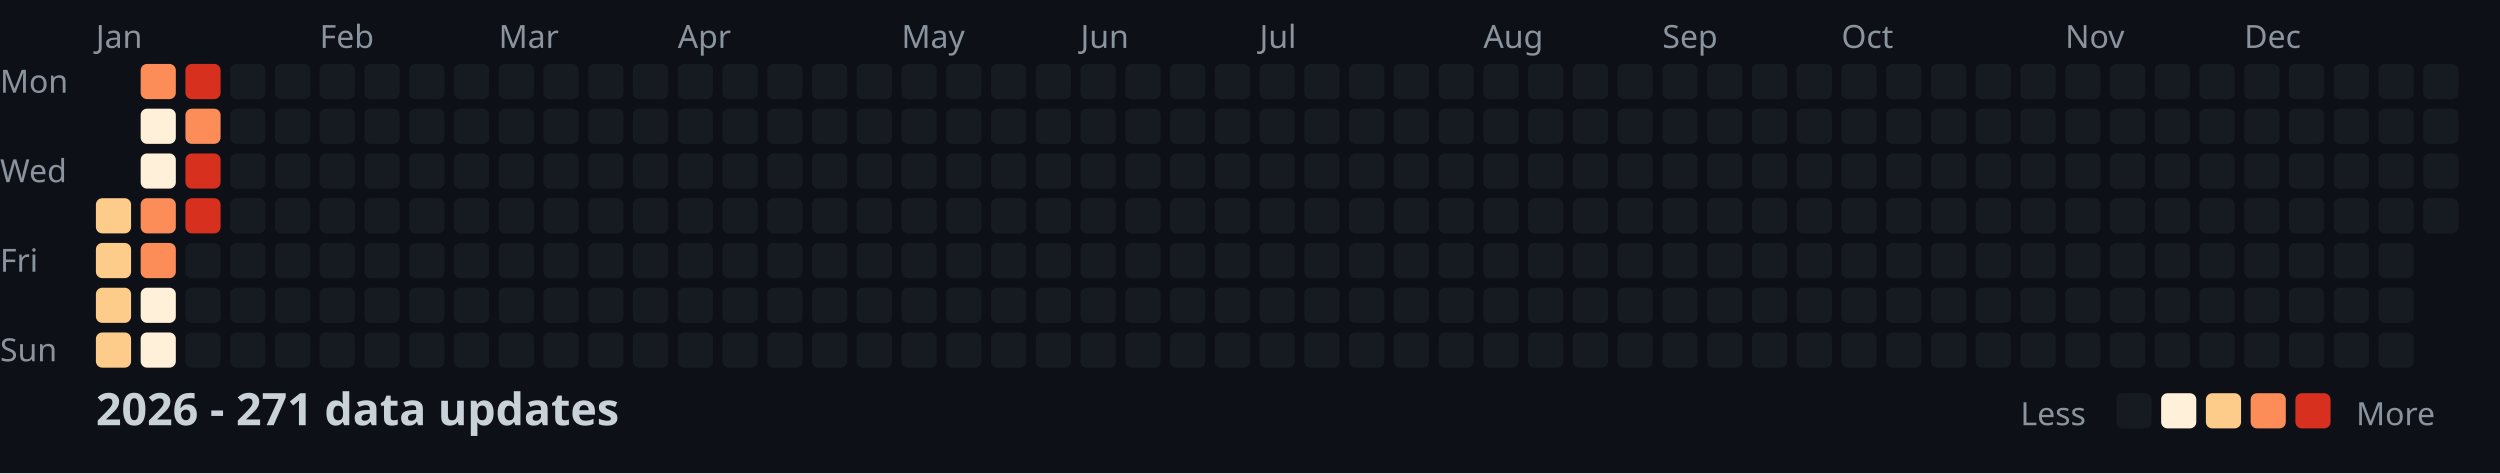
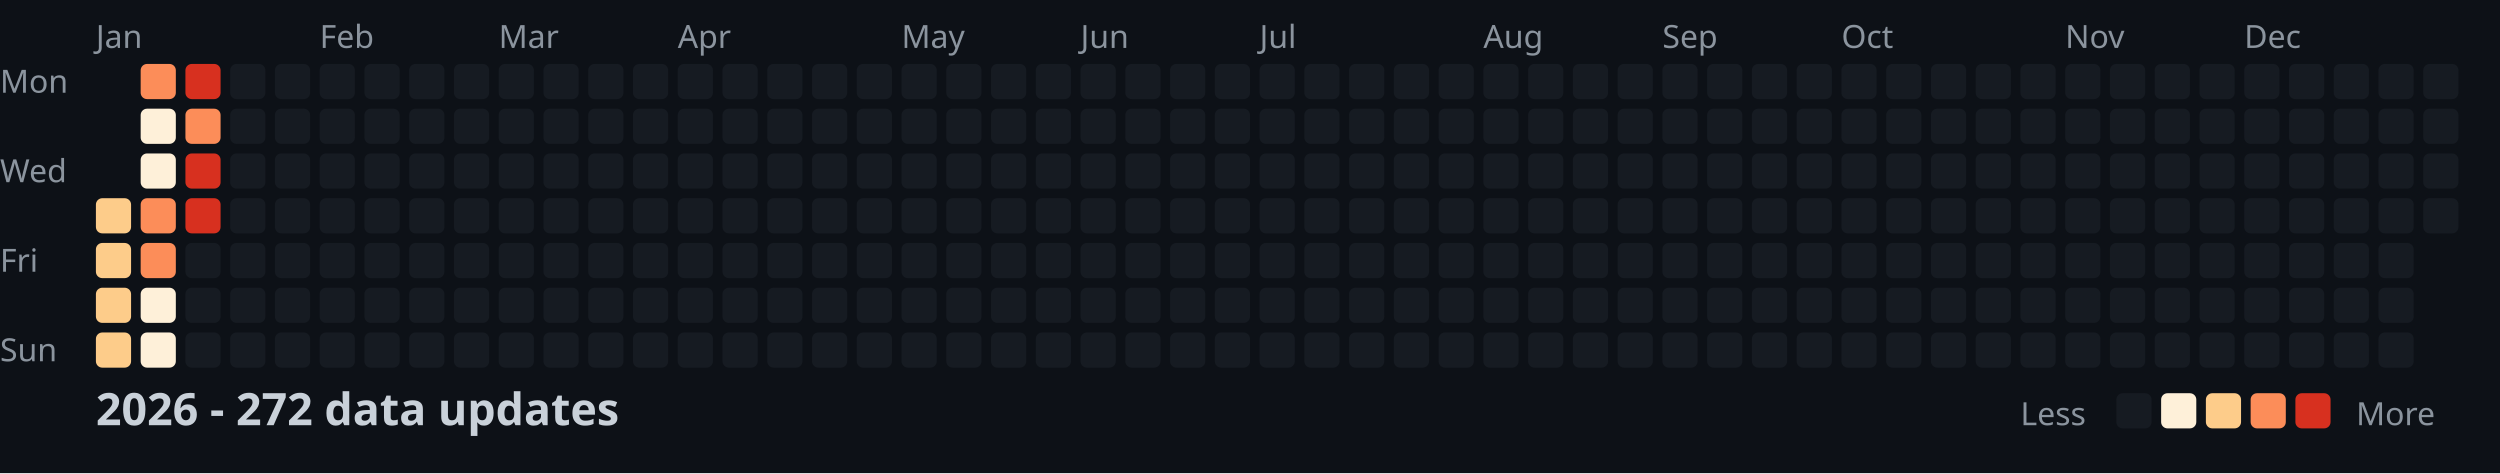
<svg xmlns="http://www.w3.org/2000/svg" width="782" height="148">
  <style>
    .month { font: 10px sans-serif; fill: #8b949e; }
    .day { font: 10px sans-serif; fill: #8b949e; }
    .title { font: bold 14px sans-serif; fill: #c9d1d9; }
    .legend { font: 10px sans-serif; fill: #8b949e; }
  </style>
  <rect width="100%" height="100%" fill="#0d1117" />
  <text x="0" y="29" class="day">Mon</text>
  <text x="0" y="57" class="day">Wed</text>
  <text x="0" y="85" class="day">Fri</text>
  <text x="0" y="113" class="day">Sun</text>
  <text x="30" y="15" class="month">Jan</text>
  <text x="100" y="15" class="month">Feb</text>
  <text x="156" y="15" class="month">Mar</text>
  <text x="212" y="15" class="month">Apr</text>
  <text x="282" y="15" class="month">May</text>
  <text x="338" y="15" class="month">Jun</text>
  <text x="394" y="15" class="month">Jul</text>
  <text x="464" y="15" class="month">Aug</text>
  <text x="520" y="15" class="month">Sep</text>
  <text x="576" y="15" class="month">Oct</text>
  <text x="646" y="15" class="month">Nov</text>
  <text x="702" y="15" class="month">Dec</text>
  <rect x="30" y="62" width="11" height="11" fill="#fdcc8a" rx="2" />
  <rect x="30" y="76" width="11" height="11" fill="#fdcc8a" rx="2" />
  <rect x="30" y="90" width="11" height="11" fill="#fdcc8a" rx="2" />
  <rect x="30" y="104" width="11" height="11" fill="#fdcc8a" rx="2" />
  <rect x="44" y="20" width="11" height="11" fill="#fc8d59" rx="2" />
  <rect x="44" y="34" width="11" height="11" fill="#fef0d9" rx="2" />
  <rect x="44" y="48" width="11" height="11" fill="#fef0d9" rx="2" />
  <rect x="44" y="62" width="11" height="11" fill="#fc8d59" rx="2" />
  <rect x="44" y="76" width="11" height="11" fill="#fc8d59" rx="2" />
  <rect x="44" y="90" width="11" height="11" fill="#fef0d9" rx="2" />
  <rect x="44" y="104" width="11" height="11" fill="#fef0d9" rx="2" />
  <rect x="58" y="20" width="11" height="11" fill="#d7301f" rx="2" />
  <rect x="58" y="34" width="11" height="11" fill="#fc8d59" rx="2" />
  <rect x="58" y="48" width="11" height="11" fill="#d7301f" rx="2" />
  <rect x="58" y="62" width="11" height="11" fill="#d7301f" rx="2" />
  <rect x="58" y="76" width="11" height="11" fill="#161b22" rx="2" />
  <rect x="58" y="90" width="11" height="11" fill="#161b22" rx="2" />
  <rect x="58" y="104" width="11" height="11" fill="#161b22" rx="2" />
  <rect x="72" y="20" width="11" height="11" fill="#161b22" rx="2" />
  <rect x="72" y="34" width="11" height="11" fill="#161b22" rx="2" />
  <rect x="72" y="48" width="11" height="11" fill="#161b22" rx="2" />
  <rect x="72" y="62" width="11" height="11" fill="#161b22" rx="2" />
  <rect x="72" y="76" width="11" height="11" fill="#161b22" rx="2" />
  <rect x="72" y="90" width="11" height="11" fill="#161b22" rx="2" />
  <rect x="72" y="104" width="11" height="11" fill="#161b22" rx="2" />
  <rect x="86" y="20" width="11" height="11" fill="#161b22" rx="2" />
  <rect x="86" y="34" width="11" height="11" fill="#161b22" rx="2" />
  <rect x="86" y="48" width="11" height="11" fill="#161b22" rx="2" />
  <rect x="86" y="62" width="11" height="11" fill="#161b22" rx="2" />
  <rect x="86" y="76" width="11" height="11" fill="#161b22" rx="2" />
  <rect x="86" y="90" width="11" height="11" fill="#161b22" rx="2" />
  <rect x="86" y="104" width="11" height="11" fill="#161b22" rx="2" />
  <rect x="100" y="20" width="11" height="11" fill="#161b22" rx="2" />
  <rect x="100" y="34" width="11" height="11" fill="#161b22" rx="2" />
  <rect x="100" y="48" width="11" height="11" fill="#161b22" rx="2" />
  <rect x="100" y="62" width="11" height="11" fill="#161b22" rx="2" />
  <rect x="100" y="76" width="11" height="11" fill="#161b22" rx="2" />
  <rect x="100" y="90" width="11" height="11" fill="#161b22" rx="2" />
  <rect x="100" y="104" width="11" height="11" fill="#161b22" rx="2" />
  <rect x="114" y="20" width="11" height="11" fill="#161b22" rx="2" />
  <rect x="114" y="34" width="11" height="11" fill="#161b22" rx="2" />
  <rect x="114" y="48" width="11" height="11" fill="#161b22" rx="2" />
  <rect x="114" y="62" width="11" height="11" fill="#161b22" rx="2" />
  <rect x="114" y="76" width="11" height="11" fill="#161b22" rx="2" />
  <rect x="114" y="90" width="11" height="11" fill="#161b22" rx="2" />
  <rect x="114" y="104" width="11" height="11" fill="#161b22" rx="2" />
  <rect x="128" y="20" width="11" height="11" fill="#161b22" rx="2" />
  <rect x="128" y="34" width="11" height="11" fill="#161b22" rx="2" />
  <rect x="128" y="48" width="11" height="11" fill="#161b22" rx="2" />
  <rect x="128" y="62" width="11" height="11" fill="#161b22" rx="2" />
  <rect x="128" y="76" width="11" height="11" fill="#161b22" rx="2" />
  <rect x="128" y="90" width="11" height="11" fill="#161b22" rx="2" />
  <rect x="128" y="104" width="11" height="11" fill="#161b22" rx="2" />
  <rect x="142" y="20" width="11" height="11" fill="#161b22" rx="2" />
  <rect x="142" y="34" width="11" height="11" fill="#161b22" rx="2" />
  <rect x="142" y="48" width="11" height="11" fill="#161b22" rx="2" />
  <rect x="142" y="62" width="11" height="11" fill="#161b22" rx="2" />
  <rect x="142" y="76" width="11" height="11" fill="#161b22" rx="2" />
  <rect x="142" y="90" width="11" height="11" fill="#161b22" rx="2" />
  <rect x="142" y="104" width="11" height="11" fill="#161b22" rx="2" />
  <rect x="156" y="20" width="11" height="11" fill="#161b22" rx="2" />
  <rect x="156" y="34" width="11" height="11" fill="#161b22" rx="2" />
  <rect x="156" y="48" width="11" height="11" fill="#161b22" rx="2" />
  <rect x="156" y="62" width="11" height="11" fill="#161b22" rx="2" />
  <rect x="156" y="76" width="11" height="11" fill="#161b22" rx="2" />
  <rect x="156" y="90" width="11" height="11" fill="#161b22" rx="2" />
  <rect x="156" y="104" width="11" height="11" fill="#161b22" rx="2" />
  <rect x="170" y="20" width="11" height="11" fill="#161b22" rx="2" />
  <rect x="170" y="34" width="11" height="11" fill="#161b22" rx="2" />
  <rect x="170" y="48" width="11" height="11" fill="#161b22" rx="2" />
  <rect x="170" y="62" width="11" height="11" fill="#161b22" rx="2" />
  <rect x="170" y="76" width="11" height="11" fill="#161b22" rx="2" />
  <rect x="170" y="90" width="11" height="11" fill="#161b22" rx="2" />
  <rect x="170" y="104" width="11" height="11" fill="#161b22" rx="2" />
  <rect x="184" y="20" width="11" height="11" fill="#161b22" rx="2" />
  <rect x="184" y="34" width="11" height="11" fill="#161b22" rx="2" />
  <rect x="184" y="48" width="11" height="11" fill="#161b22" rx="2" />
  <rect x="184" y="62" width="11" height="11" fill="#161b22" rx="2" />
  <rect x="184" y="76" width="11" height="11" fill="#161b22" rx="2" />
  <rect x="184" y="90" width="11" height="11" fill="#161b22" rx="2" />
  <rect x="184" y="104" width="11" height="11" fill="#161b22" rx="2" />
  <rect x="198" y="20" width="11" height="11" fill="#161b22" rx="2" />
  <rect x="198" y="34" width="11" height="11" fill="#161b22" rx="2" />
  <rect x="198" y="48" width="11" height="11" fill="#161b22" rx="2" />
  <rect x="198" y="62" width="11" height="11" fill="#161b22" rx="2" />
  <rect x="198" y="76" width="11" height="11" fill="#161b22" rx="2" />
  <rect x="198" y="90" width="11" height="11" fill="#161b22" rx="2" />
  <rect x="198" y="104" width="11" height="11" fill="#161b22" rx="2" />
  <rect x="212" y="20" width="11" height="11" fill="#161b22" rx="2" />
  <rect x="212" y="34" width="11" height="11" fill="#161b22" rx="2" />
  <rect x="212" y="48" width="11" height="11" fill="#161b22" rx="2" />
  <rect x="212" y="62" width="11" height="11" fill="#161b22" rx="2" />
  <rect x="212" y="76" width="11" height="11" fill="#161b22" rx="2" />
  <rect x="212" y="90" width="11" height="11" fill="#161b22" rx="2" />
  <rect x="212" y="104" width="11" height="11" fill="#161b22" rx="2" />
  <rect x="226" y="20" width="11" height="11" fill="#161b22" rx="2" />
  <rect x="226" y="34" width="11" height="11" fill="#161b22" rx="2" />
  <rect x="226" y="48" width="11" height="11" fill="#161b22" rx="2" />
  <rect x="226" y="62" width="11" height="11" fill="#161b22" rx="2" />
  <rect x="226" y="76" width="11" height="11" fill="#161b22" rx="2" />
  <rect x="226" y="90" width="11" height="11" fill="#161b22" rx="2" />
  <rect x="226" y="104" width="11" height="11" fill="#161b22" rx="2" />
  <rect x="240" y="20" width="11" height="11" fill="#161b22" rx="2" />
  <rect x="240" y="34" width="11" height="11" fill="#161b22" rx="2" />
  <rect x="240" y="48" width="11" height="11" fill="#161b22" rx="2" />
  <rect x="240" y="62" width="11" height="11" fill="#161b22" rx="2" />
  <rect x="240" y="76" width="11" height="11" fill="#161b22" rx="2" />
  <rect x="240" y="90" width="11" height="11" fill="#161b22" rx="2" />
  <rect x="240" y="104" width="11" height="11" fill="#161b22" rx="2" />
  <rect x="254" y="20" width="11" height="11" fill="#161b22" rx="2" />
  <rect x="254" y="34" width="11" height="11" fill="#161b22" rx="2" />
  <rect x="254" y="48" width="11" height="11" fill="#161b22" rx="2" />
  <rect x="254" y="62" width="11" height="11" fill="#161b22" rx="2" />
  <rect x="254" y="76" width="11" height="11" fill="#161b22" rx="2" />
  <rect x="254" y="90" width="11" height="11" fill="#161b22" rx="2" />
  <rect x="254" y="104" width="11" height="11" fill="#161b22" rx="2" />
  <rect x="268" y="20" width="11" height="11" fill="#161b22" rx="2" />
  <rect x="268" y="34" width="11" height="11" fill="#161b22" rx="2" />
  <rect x="268" y="48" width="11" height="11" fill="#161b22" rx="2" />
  <rect x="268" y="62" width="11" height="11" fill="#161b22" rx="2" />
  <rect x="268" y="76" width="11" height="11" fill="#161b22" rx="2" />
  <rect x="268" y="90" width="11" height="11" fill="#161b22" rx="2" />
  <rect x="268" y="104" width="11" height="11" fill="#161b22" rx="2" />
  <rect x="282" y="20" width="11" height="11" fill="#161b22" rx="2" />
  <rect x="282" y="34" width="11" height="11" fill="#161b22" rx="2" />
  <rect x="282" y="48" width="11" height="11" fill="#161b22" rx="2" />
  <rect x="282" y="62" width="11" height="11" fill="#161b22" rx="2" />
  <rect x="282" y="76" width="11" height="11" fill="#161b22" rx="2" />
  <rect x="282" y="90" width="11" height="11" fill="#161b22" rx="2" />
  <rect x="282" y="104" width="11" height="11" fill="#161b22" rx="2" />
  <rect x="296" y="20" width="11" height="11" fill="#161b22" rx="2" />
  <rect x="296" y="34" width="11" height="11" fill="#161b22" rx="2" />
  <rect x="296" y="48" width="11" height="11" fill="#161b22" rx="2" />
  <rect x="296" y="62" width="11" height="11" fill="#161b22" rx="2" />
  <rect x="296" y="76" width="11" height="11" fill="#161b22" rx="2" />
  <rect x="296" y="90" width="11" height="11" fill="#161b22" rx="2" />
  <rect x="296" y="104" width="11" height="11" fill="#161b22" rx="2" />
  <rect x="310" y="20" width="11" height="11" fill="#161b22" rx="2" />
  <rect x="310" y="34" width="11" height="11" fill="#161b22" rx="2" />
  <rect x="310" y="48" width="11" height="11" fill="#161b22" rx="2" />
  <rect x="310" y="62" width="11" height="11" fill="#161b22" rx="2" />
  <rect x="310" y="76" width="11" height="11" fill="#161b22" rx="2" />
  <rect x="310" y="90" width="11" height="11" fill="#161b22" rx="2" />
  <rect x="310" y="104" width="11" height="11" fill="#161b22" rx="2" />
  <rect x="324" y="20" width="11" height="11" fill="#161b22" rx="2" />
  <rect x="324" y="34" width="11" height="11" fill="#161b22" rx="2" />
  <rect x="324" y="48" width="11" height="11" fill="#161b22" rx="2" />
  <rect x="324" y="62" width="11" height="11" fill="#161b22" rx="2" />
  <rect x="324" y="76" width="11" height="11" fill="#161b22" rx="2" />
  <rect x="324" y="90" width="11" height="11" fill="#161b22" rx="2" />
  <rect x="324" y="104" width="11" height="11" fill="#161b22" rx="2" />
  <rect x="338" y="20" width="11" height="11" fill="#161b22" rx="2" />
  <rect x="338" y="34" width="11" height="11" fill="#161b22" rx="2" />
  <rect x="338" y="48" width="11" height="11" fill="#161b22" rx="2" />
  <rect x="338" y="62" width="11" height="11" fill="#161b22" rx="2" />
  <rect x="338" y="76" width="11" height="11" fill="#161b22" rx="2" />
  <rect x="338" y="90" width="11" height="11" fill="#161b22" rx="2" />
  <rect x="338" y="104" width="11" height="11" fill="#161b22" rx="2" />
  <rect x="352" y="20" width="11" height="11" fill="#161b22" rx="2" />
  <rect x="352" y="34" width="11" height="11" fill="#161b22" rx="2" />
  <rect x="352" y="48" width="11" height="11" fill="#161b22" rx="2" />
  <rect x="352" y="62" width="11" height="11" fill="#161b22" rx="2" />
  <rect x="352" y="76" width="11" height="11" fill="#161b22" rx="2" />
  <rect x="352" y="90" width="11" height="11" fill="#161b22" rx="2" />
  <rect x="352" y="104" width="11" height="11" fill="#161b22" rx="2" />
  <rect x="366" y="20" width="11" height="11" fill="#161b22" rx="2" />
  <rect x="366" y="34" width="11" height="11" fill="#161b22" rx="2" />
  <rect x="366" y="48" width="11" height="11" fill="#161b22" rx="2" />
  <rect x="366" y="62" width="11" height="11" fill="#161b22" rx="2" />
  <rect x="366" y="76" width="11" height="11" fill="#161b22" rx="2" />
  <rect x="366" y="90" width="11" height="11" fill="#161b22" rx="2" />
  <rect x="366" y="104" width="11" height="11" fill="#161b22" rx="2" />
  <rect x="380" y="20" width="11" height="11" fill="#161b22" rx="2" />
  <rect x="380" y="34" width="11" height="11" fill="#161b22" rx="2" />
  <rect x="380" y="48" width="11" height="11" fill="#161b22" rx="2" />
  <rect x="380" y="62" width="11" height="11" fill="#161b22" rx="2" />
  <rect x="380" y="76" width="11" height="11" fill="#161b22" rx="2" />
  <rect x="380" y="90" width="11" height="11" fill="#161b22" rx="2" />
  <rect x="380" y="104" width="11" height="11" fill="#161b22" rx="2" />
  <rect x="394" y="20" width="11" height="11" fill="#161b22" rx="2" />
  <rect x="394" y="34" width="11" height="11" fill="#161b22" rx="2" />
  <rect x="394" y="48" width="11" height="11" fill="#161b22" rx="2" />
  <rect x="394" y="62" width="11" height="11" fill="#161b22" rx="2" />
  <rect x="394" y="76" width="11" height="11" fill="#161b22" rx="2" />
  <rect x="394" y="90" width="11" height="11" fill="#161b22" rx="2" />
  <rect x="394" y="104" width="11" height="11" fill="#161b22" rx="2" />
  <rect x="408" y="20" width="11" height="11" fill="#161b22" rx="2" />
  <rect x="408" y="34" width="11" height="11" fill="#161b22" rx="2" />
  <rect x="408" y="48" width="11" height="11" fill="#161b22" rx="2" />
  <rect x="408" y="62" width="11" height="11" fill="#161b22" rx="2" />
  <rect x="408" y="76" width="11" height="11" fill="#161b22" rx="2" />
  <rect x="408" y="90" width="11" height="11" fill="#161b22" rx="2" />
  <rect x="408" y="104" width="11" height="11" fill="#161b22" rx="2" />
  <rect x="422" y="20" width="11" height="11" fill="#161b22" rx="2" />
  <rect x="422" y="34" width="11" height="11" fill="#161b22" rx="2" />
  <rect x="422" y="48" width="11" height="11" fill="#161b22" rx="2" />
  <rect x="422" y="62" width="11" height="11" fill="#161b22" rx="2" />
  <rect x="422" y="76" width="11" height="11" fill="#161b22" rx="2" />
  <rect x="422" y="90" width="11" height="11" fill="#161b22" rx="2" />
  <rect x="422" y="104" width="11" height="11" fill="#161b22" rx="2" />
  <rect x="436" y="20" width="11" height="11" fill="#161b22" rx="2" />
  <rect x="436" y="34" width="11" height="11" fill="#161b22" rx="2" />
  <rect x="436" y="48" width="11" height="11" fill="#161b22" rx="2" />
  <rect x="436" y="62" width="11" height="11" fill="#161b22" rx="2" />
  <rect x="436" y="76" width="11" height="11" fill="#161b22" rx="2" />
  <rect x="436" y="90" width="11" height="11" fill="#161b22" rx="2" />
  <rect x="436" y="104" width="11" height="11" fill="#161b22" rx="2" />
  <rect x="450" y="20" width="11" height="11" fill="#161b22" rx="2" />
  <rect x="450" y="34" width="11" height="11" fill="#161b22" rx="2" />
  <rect x="450" y="48" width="11" height="11" fill="#161b22" rx="2" />
  <rect x="450" y="62" width="11" height="11" fill="#161b22" rx="2" />
  <rect x="450" y="76" width="11" height="11" fill="#161b22" rx="2" />
  <rect x="450" y="90" width="11" height="11" fill="#161b22" rx="2" />
  <rect x="450" y="104" width="11" height="11" fill="#161b22" rx="2" />
  <rect x="464" y="20" width="11" height="11" fill="#161b22" rx="2" />
  <rect x="464" y="34" width="11" height="11" fill="#161b22" rx="2" />
  <rect x="464" y="48" width="11" height="11" fill="#161b22" rx="2" />
  <rect x="464" y="62" width="11" height="11" fill="#161b22" rx="2" />
  <rect x="464" y="76" width="11" height="11" fill="#161b22" rx="2" />
  <rect x="464" y="90" width="11" height="11" fill="#161b22" rx="2" />
  <rect x="464" y="104" width="11" height="11" fill="#161b22" rx="2" />
  <rect x="478" y="20" width="11" height="11" fill="#161b22" rx="2" />
  <rect x="478" y="34" width="11" height="11" fill="#161b22" rx="2" />
  <rect x="478" y="48" width="11" height="11" fill="#161b22" rx="2" />
  <rect x="478" y="62" width="11" height="11" fill="#161b22" rx="2" />
  <rect x="478" y="76" width="11" height="11" fill="#161b22" rx="2" />
  <rect x="478" y="90" width="11" height="11" fill="#161b22" rx="2" />
  <rect x="478" y="104" width="11" height="11" fill="#161b22" rx="2" />
  <rect x="492" y="20" width="11" height="11" fill="#161b22" rx="2" />
  <rect x="492" y="34" width="11" height="11" fill="#161b22" rx="2" />
  <rect x="492" y="48" width="11" height="11" fill="#161b22" rx="2" />
  <rect x="492" y="62" width="11" height="11" fill="#161b22" rx="2" />
  <rect x="492" y="76" width="11" height="11" fill="#161b22" rx="2" />
  <rect x="492" y="90" width="11" height="11" fill="#161b22" rx="2" />
  <rect x="492" y="104" width="11" height="11" fill="#161b22" rx="2" />
  <rect x="506" y="20" width="11" height="11" fill="#161b22" rx="2" />
  <rect x="506" y="34" width="11" height="11" fill="#161b22" rx="2" />
  <rect x="506" y="48" width="11" height="11" fill="#161b22" rx="2" />
  <rect x="506" y="62" width="11" height="11" fill="#161b22" rx="2" />
  <rect x="506" y="76" width="11" height="11" fill="#161b22" rx="2" />
  <rect x="506" y="90" width="11" height="11" fill="#161b22" rx="2" />
  <rect x="506" y="104" width="11" height="11" fill="#161b22" rx="2" />
  <rect x="520" y="20" width="11" height="11" fill="#161b22" rx="2" />
  <rect x="520" y="34" width="11" height="11" fill="#161b22" rx="2" />
  <rect x="520" y="48" width="11" height="11" fill="#161b22" rx="2" />
  <rect x="520" y="62" width="11" height="11" fill="#161b22" rx="2" />
  <rect x="520" y="76" width="11" height="11" fill="#161b22" rx="2" />
  <rect x="520" y="90" width="11" height="11" fill="#161b22" rx="2" />
  <rect x="520" y="104" width="11" height="11" fill="#161b22" rx="2" />
  <rect x="534" y="20" width="11" height="11" fill="#161b22" rx="2" />
  <rect x="534" y="34" width="11" height="11" fill="#161b22" rx="2" />
  <rect x="534" y="48" width="11" height="11" fill="#161b22" rx="2" />
  <rect x="534" y="62" width="11" height="11" fill="#161b22" rx="2" />
  <rect x="534" y="76" width="11" height="11" fill="#161b22" rx="2" />
  <rect x="534" y="90" width="11" height="11" fill="#161b22" rx="2" />
  <rect x="534" y="104" width="11" height="11" fill="#161b22" rx="2" />
  <rect x="548" y="20" width="11" height="11" fill="#161b22" rx="2" />
  <rect x="548" y="34" width="11" height="11" fill="#161b22" rx="2" />
  <rect x="548" y="48" width="11" height="11" fill="#161b22" rx="2" />
  <rect x="548" y="62" width="11" height="11" fill="#161b22" rx="2" />
  <rect x="548" y="76" width="11" height="11" fill="#161b22" rx="2" />
  <rect x="548" y="90" width="11" height="11" fill="#161b22" rx="2" />
  <rect x="548" y="104" width="11" height="11" fill="#161b22" rx="2" />
  <rect x="562" y="20" width="11" height="11" fill="#161b22" rx="2" />
  <rect x="562" y="34" width="11" height="11" fill="#161b22" rx="2" />
  <rect x="562" y="48" width="11" height="11" fill="#161b22" rx="2" />
  <rect x="562" y="62" width="11" height="11" fill="#161b22" rx="2" />
  <rect x="562" y="76" width="11" height="11" fill="#161b22" rx="2" />
  <rect x="562" y="90" width="11" height="11" fill="#161b22" rx="2" />
  <rect x="562" y="104" width="11" height="11" fill="#161b22" rx="2" />
  <rect x="576" y="20" width="11" height="11" fill="#161b22" rx="2" />
  <rect x="576" y="34" width="11" height="11" fill="#161b22" rx="2" />
  <rect x="576" y="48" width="11" height="11" fill="#161b22" rx="2" />
  <rect x="576" y="62" width="11" height="11" fill="#161b22" rx="2" />
  <rect x="576" y="76" width="11" height="11" fill="#161b22" rx="2" />
  <rect x="576" y="90" width="11" height="11" fill="#161b22" rx="2" />
  <rect x="576" y="104" width="11" height="11" fill="#161b22" rx="2" />
  <rect x="590" y="20" width="11" height="11" fill="#161b22" rx="2" />
  <rect x="590" y="34" width="11" height="11" fill="#161b22" rx="2" />
  <rect x="590" y="48" width="11" height="11" fill="#161b22" rx="2" />
  <rect x="590" y="62" width="11" height="11" fill="#161b22" rx="2" />
  <rect x="590" y="76" width="11" height="11" fill="#161b22" rx="2" />
  <rect x="590" y="90" width="11" height="11" fill="#161b22" rx="2" />
  <rect x="590" y="104" width="11" height="11" fill="#161b22" rx="2" />
  <rect x="604" y="20" width="11" height="11" fill="#161b22" rx="2" />
  <rect x="604" y="34" width="11" height="11" fill="#161b22" rx="2" />
  <rect x="604" y="48" width="11" height="11" fill="#161b22" rx="2" />
  <rect x="604" y="62" width="11" height="11" fill="#161b22" rx="2" />
  <rect x="604" y="76" width="11" height="11" fill="#161b22" rx="2" />
  <rect x="604" y="90" width="11" height="11" fill="#161b22" rx="2" />
  <rect x="604" y="104" width="11" height="11" fill="#161b22" rx="2" />
  <rect x="618" y="20" width="11" height="11" fill="#161b22" rx="2" />
  <rect x="618" y="34" width="11" height="11" fill="#161b22" rx="2" />
  <rect x="618" y="48" width="11" height="11" fill="#161b22" rx="2" />
  <rect x="618" y="62" width="11" height="11" fill="#161b22" rx="2" />
  <rect x="618" y="76" width="11" height="11" fill="#161b22" rx="2" />
  <rect x="618" y="90" width="11" height="11" fill="#161b22" rx="2" />
  <rect x="618" y="104" width="11" height="11" fill="#161b22" rx="2" />
  <rect x="632" y="20" width="11" height="11" fill="#161b22" rx="2" />
  <rect x="632" y="34" width="11" height="11" fill="#161b22" rx="2" />
  <rect x="632" y="48" width="11" height="11" fill="#161b22" rx="2" />
  <rect x="632" y="62" width="11" height="11" fill="#161b22" rx="2" />
  <rect x="632" y="76" width="11" height="11" fill="#161b22" rx="2" />
  <rect x="632" y="90" width="11" height="11" fill="#161b22" rx="2" />
  <rect x="632" y="104" width="11" height="11" fill="#161b22" rx="2" />
  <rect x="646" y="20" width="11" height="11" fill="#161b22" rx="2" />
  <rect x="646" y="34" width="11" height="11" fill="#161b22" rx="2" />
  <rect x="646" y="48" width="11" height="11" fill="#161b22" rx="2" />
  <rect x="646" y="62" width="11" height="11" fill="#161b22" rx="2" />
  <rect x="646" y="76" width="11" height="11" fill="#161b22" rx="2" />
  <rect x="646" y="90" width="11" height="11" fill="#161b22" rx="2" />
  <rect x="646" y="104" width="11" height="11" fill="#161b22" rx="2" />
  <rect x="660" y="20" width="11" height="11" fill="#161b22" rx="2" />
  <rect x="660" y="34" width="11" height="11" fill="#161b22" rx="2" />
  <rect x="660" y="48" width="11" height="11" fill="#161b22" rx="2" />
  <rect x="660" y="62" width="11" height="11" fill="#161b22" rx="2" />
  <rect x="660" y="76" width="11" height="11" fill="#161b22" rx="2" />
  <rect x="660" y="90" width="11" height="11" fill="#161b22" rx="2" />
  <rect x="660" y="104" width="11" height="11" fill="#161b22" rx="2" />
  <rect x="674" y="20" width="11" height="11" fill="#161b22" rx="2" />
  <rect x="674" y="34" width="11" height="11" fill="#161b22" rx="2" />
  <rect x="674" y="48" width="11" height="11" fill="#161b22" rx="2" />
  <rect x="674" y="62" width="11" height="11" fill="#161b22" rx="2" />
  <rect x="674" y="76" width="11" height="11" fill="#161b22" rx="2" />
  <rect x="674" y="90" width="11" height="11" fill="#161b22" rx="2" />
  <rect x="674" y="104" width="11" height="11" fill="#161b22" rx="2" />
  <rect x="688" y="20" width="11" height="11" fill="#161b22" rx="2" />
  <rect x="688" y="34" width="11" height="11" fill="#161b22" rx="2" />
  <rect x="688" y="48" width="11" height="11" fill="#161b22" rx="2" />
  <rect x="688" y="62" width="11" height="11" fill="#161b22" rx="2" />
  <rect x="688" y="76" width="11" height="11" fill="#161b22" rx="2" />
  <rect x="688" y="90" width="11" height="11" fill="#161b22" rx="2" />
  <rect x="688" y="104" width="11" height="11" fill="#161b22" rx="2" />
  <rect x="702" y="20" width="11" height="11" fill="#161b22" rx="2" />
  <rect x="702" y="34" width="11" height="11" fill="#161b22" rx="2" />
  <rect x="702" y="48" width="11" height="11" fill="#161b22" rx="2" />
  <rect x="702" y="62" width="11" height="11" fill="#161b22" rx="2" />
  <rect x="702" y="76" width="11" height="11" fill="#161b22" rx="2" />
  <rect x="702" y="90" width="11" height="11" fill="#161b22" rx="2" />
  <rect x="702" y="104" width="11" height="11" fill="#161b22" rx="2" />
  <rect x="716" y="20" width="11" height="11" fill="#161b22" rx="2" />
  <rect x="716" y="34" width="11" height="11" fill="#161b22" rx="2" />
  <rect x="716" y="48" width="11" height="11" fill="#161b22" rx="2" />
  <rect x="716" y="62" width="11" height="11" fill="#161b22" rx="2" />
  <rect x="716" y="76" width="11" height="11" fill="#161b22" rx="2" />
  <rect x="716" y="90" width="11" height="11" fill="#161b22" rx="2" />
  <rect x="716" y="104" width="11" height="11" fill="#161b22" rx="2" />
  <rect x="730" y="20" width="11" height="11" fill="#161b22" rx="2" />
  <rect x="730" y="34" width="11" height="11" fill="#161b22" rx="2" />
  <rect x="730" y="48" width="11" height="11" fill="#161b22" rx="2" />
  <rect x="730" y="62" width="11" height="11" fill="#161b22" rx="2" />
  <rect x="730" y="76" width="11" height="11" fill="#161b22" rx="2" />
  <rect x="730" y="90" width="11" height="11" fill="#161b22" rx="2" />
  <rect x="730" y="104" width="11" height="11" fill="#161b22" rx="2" />
  <rect x="744" y="20" width="11" height="11" fill="#161b22" rx="2" />
  <rect x="744" y="34" width="11" height="11" fill="#161b22" rx="2" />
  <rect x="744" y="48" width="11" height="11" fill="#161b22" rx="2" />
  <rect x="744" y="62" width="11" height="11" fill="#161b22" rx="2" />
  <rect x="744" y="76" width="11" height="11" fill="#161b22" rx="2" />
  <rect x="744" y="90" width="11" height="11" fill="#161b22" rx="2" />
  <rect x="744" y="104" width="11" height="11" fill="#161b22" rx="2" />
  <rect x="758" y="20" width="11" height="11" fill="#161b22" rx="2" />
  <rect x="758" y="34" width="11" height="11" fill="#161b22" rx="2" />
  <rect x="758" y="48" width="11" height="11" fill="#161b22" rx="2" />
  <rect x="758" y="62" width="11" height="11" fill="#161b22" rx="2" />
-   <text x="30" y="133" class="title">2026 - 271 data updates</text>
+   <text x="30" y="133" class="title">2026 - 272 data updates</text>
  <text x="632" y="133" class="legend">Less</text>
  <rect x="662" y="123" width="11" height="11" fill="#161b22" rx="2" />
  <rect x="676" y="123" width="11" height="11" fill="#fef0d9" rx="2" />
  <rect x="690" y="123" width="11" height="11" fill="#fdcc8a" rx="2" />
  <rect x="704" y="123" width="11" height="11" fill="#fc8d59" rx="2" />
  <rect x="718" y="123" width="11" height="11" fill="#d7301f" rx="2" />
  <text x="737" y="133" class="legend">More</text>
</svg>
